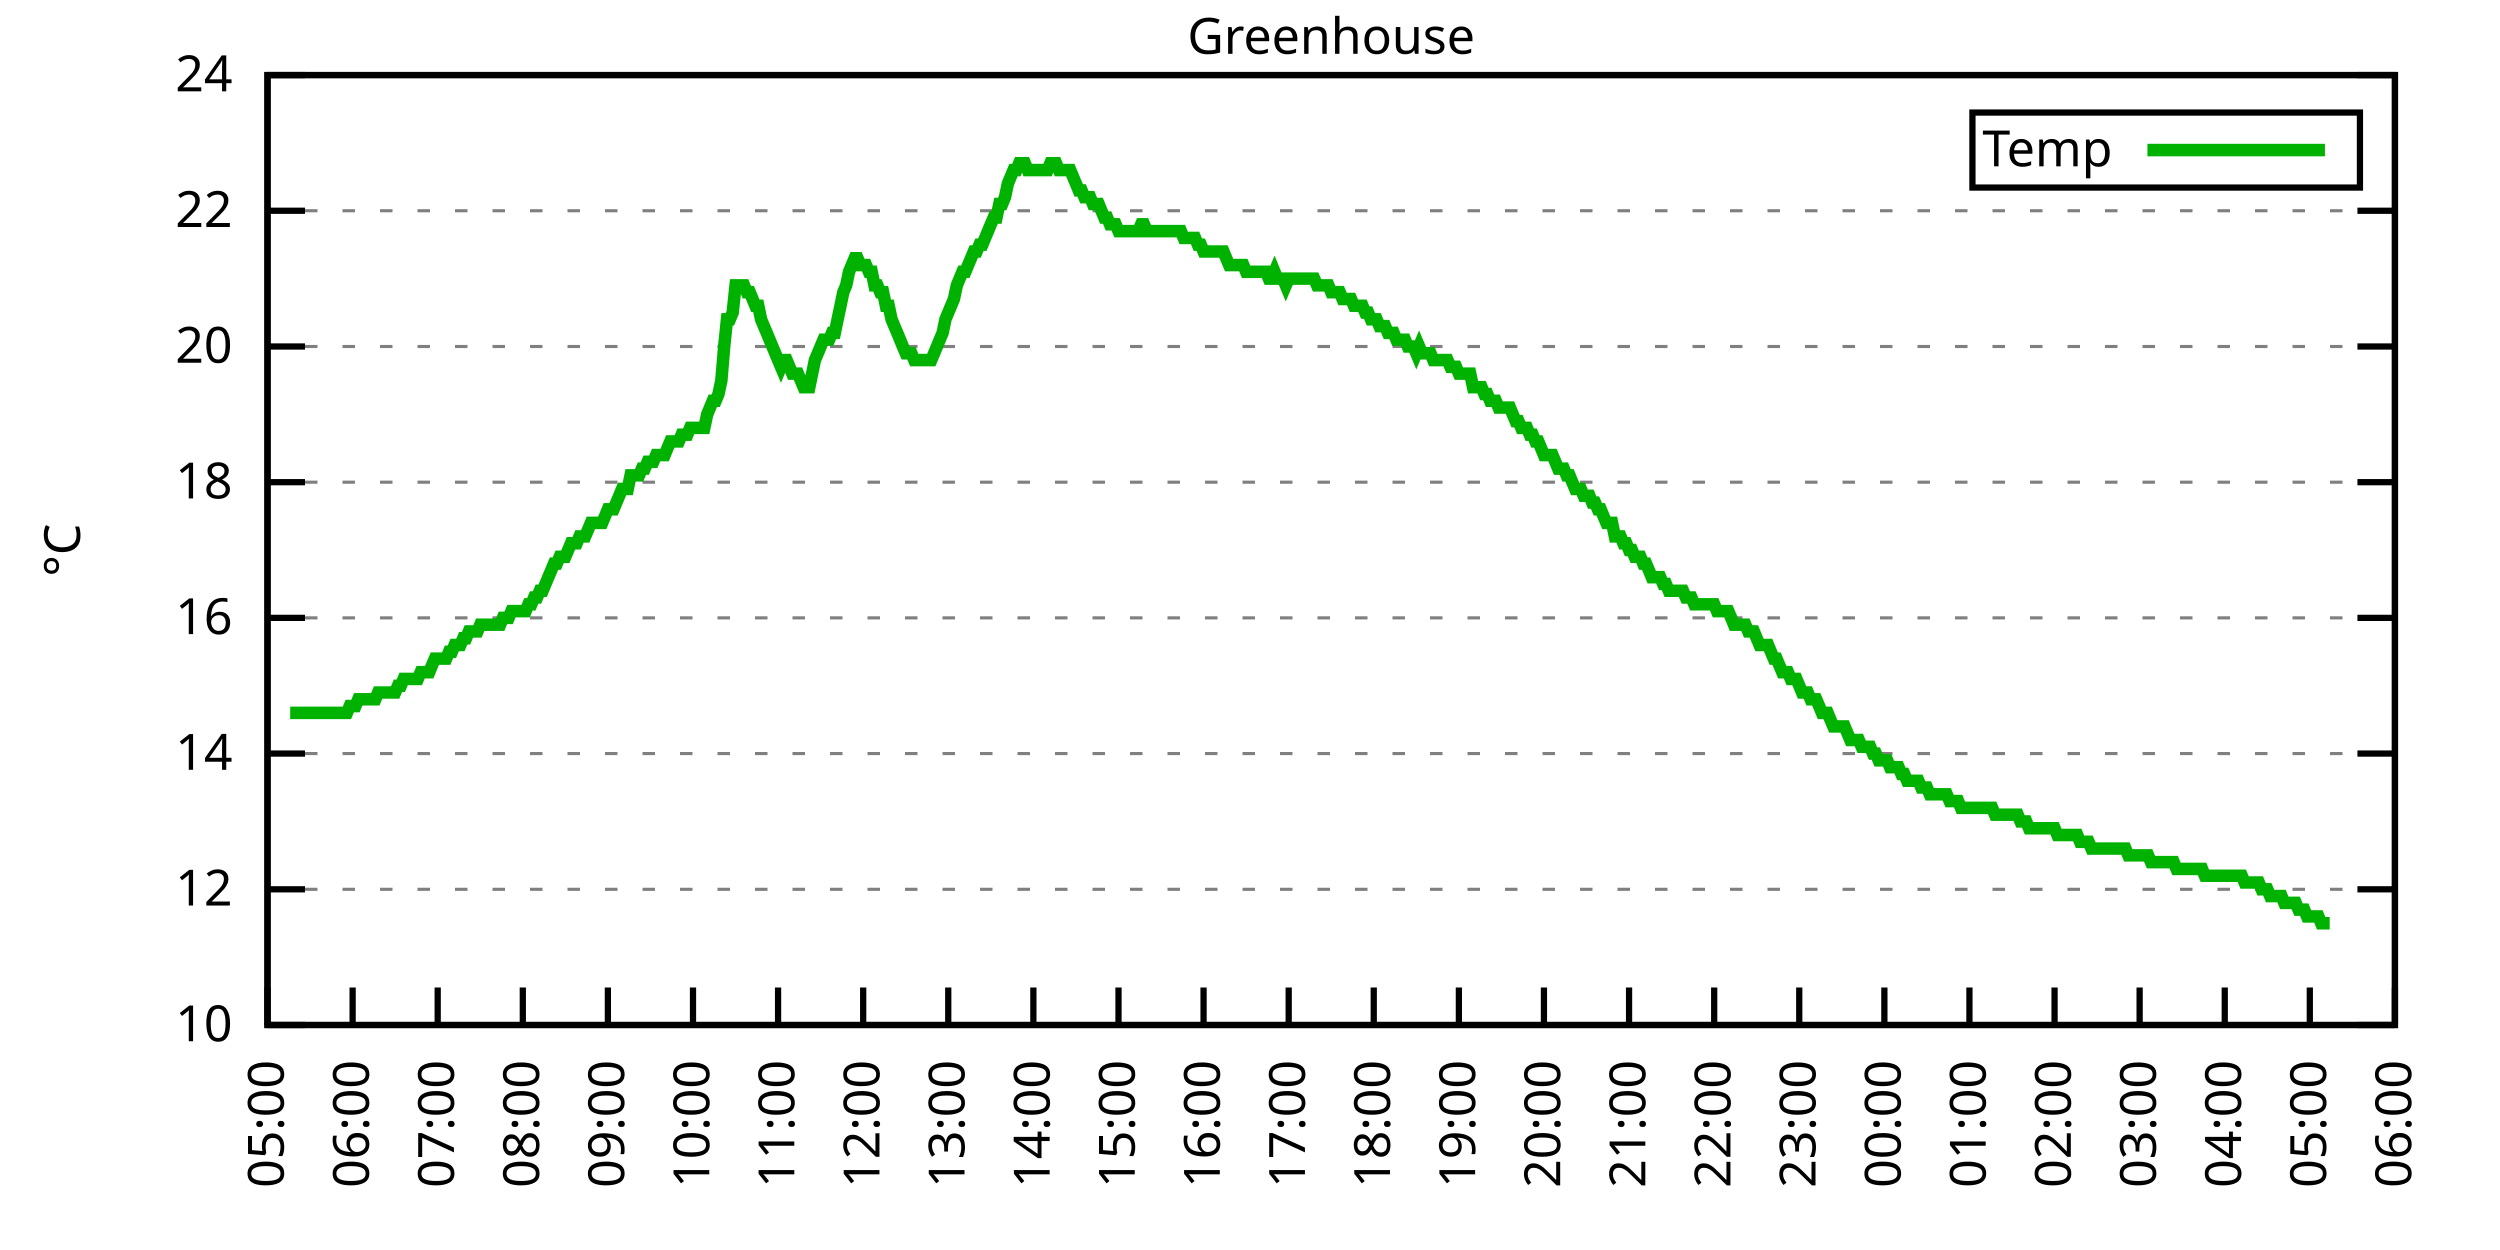
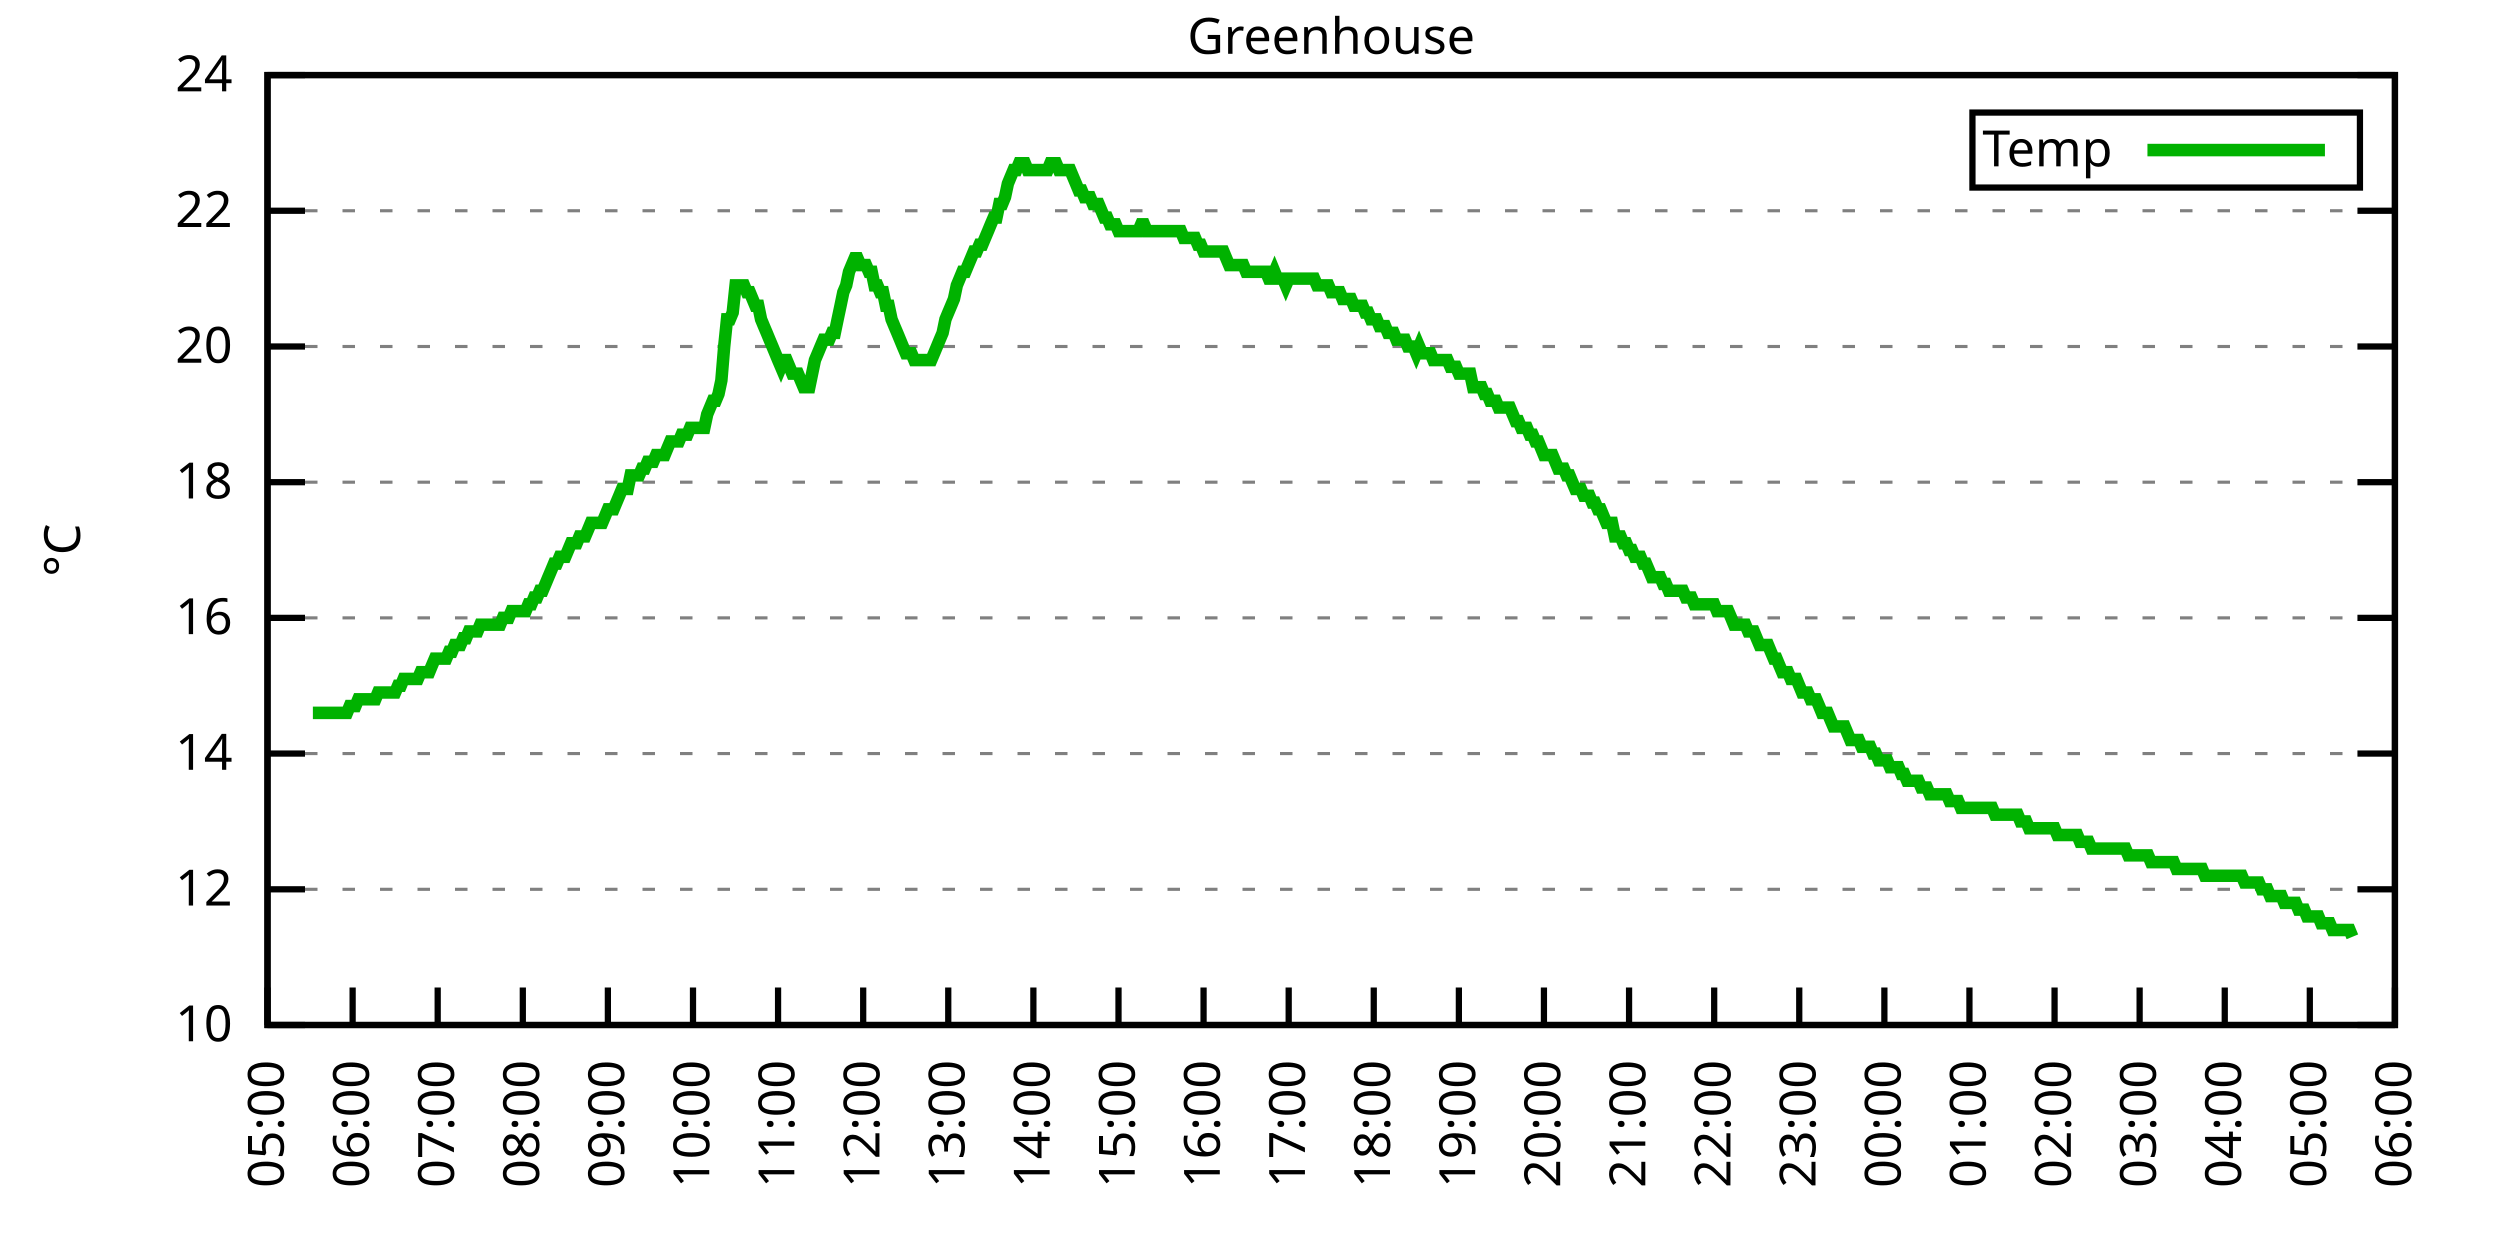
<svg xmlns="http://www.w3.org/2000/svg" xmlns:xlink="http://www.w3.org/1999/xlink" width="400" height="200" viewBox="0 0 400 200">
  <g id="gnuplot_canvas">
    <rect x="0" y="0" width="400" height="200" fill="none" />
    <defs>
      <circle id="gpDot" r="0.5" stroke-width="0.5" stroke="currentColor" />
      <path id="gpPt0" stroke-width="0.333" stroke="currentColor" d="M-1,0 h2 M0,-1 v2" />
      <path id="gpPt1" stroke-width="0.333" stroke="currentColor" d="M-1,-1 L1,1 M1,-1 L-1,1" />
      <path id="gpPt2" stroke-width="0.333" stroke="currentColor" d="M-1,0 L1,0 M0,-1 L0,1 M-1,-1 L1,1 M-1,1 L1,-1" />
      <rect id="gpPt3" stroke-width="0.333" stroke="currentColor" x="-1" y="-1" width="2" height="2" />
      <rect id="gpPt4" stroke-width="0.333" stroke="currentColor" fill="currentColor" x="-1" y="-1" width="2" height="2" />
      <circle id="gpPt5" stroke-width="0.333" stroke="currentColor" cx="0" cy="0" r="1" />
      <use xlink:href="#gpPt5" id="gpPt6" fill="currentColor" stroke="none" />
      <path id="gpPt7" stroke-width="0.333" stroke="currentColor" d="M0,-1.33 L-1.33,0.67 L1.33,0.67 z" />
      <use xlink:href="#gpPt7" id="gpPt8" fill="currentColor" stroke="none" />
      <use xlink:href="#gpPt7" id="gpPt9" stroke="currentColor" transform="rotate(180)" />
      <use xlink:href="#gpPt9" id="gpPt10" fill="currentColor" stroke="none" />
      <use xlink:href="#gpPt3" id="gpPt11" stroke="currentColor" transform="rotate(45)" />
      <use xlink:href="#gpPt11" id="gpPt12" fill="currentColor" stroke="none" />
      <path id="gpPt13" stroke-width="0.333" stroke="currentColor" d="M0,1.330 L1.265,0.411 L0.782,-1.067 L-0.782,-1.076 L-1.265,0.411 z" />
      <use xlink:href="#gpPt13" id="gpPt14" fill="currentColor" stroke="none" />
      <filter id="textbox" filterUnits="objectBoundingBox" x="0" y="0" height="1" width="1">
        <feFlood flood-color="white" flood-opacity="1" result="bgnd" />
        <feComposite in="SourceGraphic" in2="bgnd" operator="atop" />
      </filter>
      <filter id="greybox" filterUnits="objectBoundingBox" x="0" y="0" height="1" width="1">
        <feFlood flood-color="lightgrey" flood-opacity="1" result="grey" />
        <feComposite in="SourceGraphic" in2="grey" operator="atop" />
      </filter>
    </defs>
    <g fill="none" color="white" stroke="currentColor" stroke-width="1.00" stroke-linecap="butt" stroke-linejoin="miter">
</g>
    <g fill="none" color="black" stroke="currentColor" stroke-width="1.00" stroke-linecap="butt" stroke-linejoin="miter">
      <g stroke="none" shape-rendering="crispEdges">
        <polygon fill="rgb(255, 255, 255)" points="42.80,164.00 383.18,164.00 383.18,12.02 42.80,12.02 " />
      </g>
    </g>
    <g fill="none" color="black" stroke="currentColor" stroke-width="1.00" stroke-linecap="butt" stroke-linejoin="miter">
</g>
    <g fill="none" color="black" stroke="black" stroke-width="0.50" stroke-linecap="butt" stroke-linejoin="miter">
</g>
    <g fill="none" color="gray" stroke="currentColor" stroke-width="0.50" stroke-linecap="butt" stroke-linejoin="miter">
      <path stroke="gray" stroke-dasharray="2,4" class="gridline" d="M42.80,164.00 L383.19,164.00  " />
    </g>
    <g fill="none" color="gray" stroke="gray" stroke-width="1.00" stroke-linecap="butt" stroke-linejoin="miter">
</g>
    <g fill="none" color="black" stroke="currentColor" stroke-width="1.00" stroke-linecap="butt" stroke-linejoin="miter">
      <path stroke="black" d="M42.80,164.00 L48.80,164.00 M383.19,164.00 L377.19,164.00  " />
      <g transform="translate(37.20,166.60)" stroke="none" fill="black" font-family="Sans" font-size="8.00" text-anchor="end">
        <text>
          <tspan font-family="Sans"> 10</tspan>
        </text>
      </g>
    </g>
    <g fill="none" color="black" stroke="currentColor" stroke-width="1.00" stroke-linecap="butt" stroke-linejoin="miter">
</g>
    <g fill="none" color="black" stroke="black" stroke-width="0.50" stroke-linecap="butt" stroke-linejoin="miter">
</g>
    <g fill="none" color="gray" stroke="currentColor" stroke-width="0.50" stroke-linecap="butt" stroke-linejoin="miter">
      <path stroke="gray" stroke-dasharray="2,4" class="gridline" d="M42.80,142.29 L383.19,142.29  " />
    </g>
    <g fill="none" color="gray" stroke="gray" stroke-width="1.00" stroke-linecap="butt" stroke-linejoin="miter">
</g>
    <g fill="none" color="black" stroke="currentColor" stroke-width="1.00" stroke-linecap="butt" stroke-linejoin="miter">
      <path stroke="black" d="M42.80,142.29 L48.80,142.29 M383.19,142.29 L377.19,142.29  " />
      <g transform="translate(37.20,144.89)" stroke="none" fill="black" font-family="Sans" font-size="8.00" text-anchor="end">
        <text>
          <tspan font-family="Sans"> 12</tspan>
        </text>
      </g>
    </g>
    <g fill="none" color="black" stroke="currentColor" stroke-width="1.00" stroke-linecap="butt" stroke-linejoin="miter">
</g>
    <g fill="none" color="black" stroke="black" stroke-width="0.50" stroke-linecap="butt" stroke-linejoin="miter">
</g>
    <g fill="none" color="gray" stroke="currentColor" stroke-width="0.50" stroke-linecap="butt" stroke-linejoin="miter">
      <path stroke="gray" stroke-dasharray="2,4" class="gridline" d="M42.80,120.57 L383.19,120.57  " />
    </g>
    <g fill="none" color="gray" stroke="gray" stroke-width="1.00" stroke-linecap="butt" stroke-linejoin="miter">
</g>
    <g fill="none" color="black" stroke="currentColor" stroke-width="1.00" stroke-linecap="butt" stroke-linejoin="miter">
      <path stroke="black" d="M42.80,120.57 L48.80,120.57 M383.19,120.57 L377.19,120.57  " />
      <g transform="translate(37.20,123.17)" stroke="none" fill="black" font-family="Sans" font-size="8.00" text-anchor="end">
        <text>
          <tspan font-family="Sans"> 14</tspan>
        </text>
      </g>
    </g>
    <g fill="none" color="black" stroke="currentColor" stroke-width="1.00" stroke-linecap="butt" stroke-linejoin="miter">
</g>
    <g fill="none" color="black" stroke="black" stroke-width="0.50" stroke-linecap="butt" stroke-linejoin="miter">
</g>
    <g fill="none" color="gray" stroke="currentColor" stroke-width="0.50" stroke-linecap="butt" stroke-linejoin="miter">
      <path stroke="gray" stroke-dasharray="2,4" class="gridline" d="M42.80,98.86 L383.19,98.86  " />
    </g>
    <g fill="none" color="gray" stroke="gray" stroke-width="1.00" stroke-linecap="butt" stroke-linejoin="miter">
</g>
    <g fill="none" color="black" stroke="currentColor" stroke-width="1.00" stroke-linecap="butt" stroke-linejoin="miter">
      <path stroke="black" d="M42.80,98.86 L48.80,98.86 M383.19,98.86 L377.19,98.86  " />
      <g transform="translate(37.20,101.46)" stroke="none" fill="black" font-family="Sans" font-size="8.00" text-anchor="end">
        <text>
          <tspan font-family="Sans"> 16</tspan>
        </text>
      </g>
    </g>
    <g fill="none" color="black" stroke="currentColor" stroke-width="1.00" stroke-linecap="butt" stroke-linejoin="miter">
</g>
    <g fill="none" color="black" stroke="black" stroke-width="0.50" stroke-linecap="butt" stroke-linejoin="miter">
</g>
    <g fill="none" color="gray" stroke="currentColor" stroke-width="0.50" stroke-linecap="butt" stroke-linejoin="miter">
      <path stroke="gray" stroke-dasharray="2,4" class="gridline" d="M42.80,77.15 L383.19,77.15  " />
    </g>
    <g fill="none" color="gray" stroke="gray" stroke-width="1.00" stroke-linecap="butt" stroke-linejoin="miter">
</g>
    <g fill="none" color="black" stroke="currentColor" stroke-width="1.00" stroke-linecap="butt" stroke-linejoin="miter">
      <path stroke="black" d="M42.80,77.15 L48.80,77.15 M383.19,77.15 L377.19,77.15  " />
      <g transform="translate(37.20,79.75)" stroke="none" fill="black" font-family="Sans" font-size="8.00" text-anchor="end">
        <text>
          <tspan font-family="Sans"> 18</tspan>
        </text>
      </g>
    </g>
    <g fill="none" color="black" stroke="currentColor" stroke-width="1.00" stroke-linecap="butt" stroke-linejoin="miter">
</g>
    <g fill="none" color="black" stroke="black" stroke-width="0.50" stroke-linecap="butt" stroke-linejoin="miter">
</g>
    <g fill="none" color="gray" stroke="currentColor" stroke-width="0.50" stroke-linecap="butt" stroke-linejoin="miter">
      <path stroke="gray" stroke-dasharray="2,4" class="gridline" d="M42.80,55.44 L383.19,55.44  " />
    </g>
    <g fill="none" color="gray" stroke="gray" stroke-width="1.00" stroke-linecap="butt" stroke-linejoin="miter">
</g>
    <g fill="none" color="black" stroke="currentColor" stroke-width="1.00" stroke-linecap="butt" stroke-linejoin="miter">
      <path stroke="black" d="M42.80,55.44 L48.80,55.44 M383.19,55.44 L377.19,55.44  " />
      <g transform="translate(37.20,58.04)" stroke="none" fill="black" font-family="Sans" font-size="8.00" text-anchor="end">
        <text>
          <tspan font-family="Sans"> 20</tspan>
        </text>
      </g>
    </g>
    <g fill="none" color="black" stroke="currentColor" stroke-width="1.00" stroke-linecap="butt" stroke-linejoin="miter">
</g>
    <g fill="none" color="black" stroke="black" stroke-width="0.50" stroke-linecap="butt" stroke-linejoin="miter">
</g>
    <g fill="none" color="gray" stroke="currentColor" stroke-width="0.50" stroke-linecap="butt" stroke-linejoin="miter">
      <path stroke="gray" stroke-dasharray="2,4" class="gridline" d="M42.80,33.72 L383.19,33.72  " />
    </g>
    <g fill="none" color="gray" stroke="gray" stroke-width="1.00" stroke-linecap="butt" stroke-linejoin="miter">
</g>
    <g fill="none" color="black" stroke="currentColor" stroke-width="1.00" stroke-linecap="butt" stroke-linejoin="miter">
      <path stroke="black" d="M42.80,33.72 L48.80,33.72 M383.19,33.72 L377.19,33.72  " />
      <g transform="translate(37.20,36.32)" stroke="none" fill="black" font-family="Sans" font-size="8.00" text-anchor="end">
        <text>
          <tspan font-family="Sans"> 22</tspan>
        </text>
      </g>
    </g>
    <g fill="none" color="black" stroke="currentColor" stroke-width="1.00" stroke-linecap="butt" stroke-linejoin="miter">
</g>
    <g fill="none" color="black" stroke="black" stroke-width="0.50" stroke-linecap="butt" stroke-linejoin="miter">
</g>
    <g fill="none" color="gray" stroke="currentColor" stroke-width="0.50" stroke-linecap="butt" stroke-linejoin="miter">
      <path stroke="gray" stroke-dasharray="2,4" class="gridline" d="M42.80,12.01 L383.19,12.01  " />
    </g>
    <g fill="none" color="gray" stroke="gray" stroke-width="1.00" stroke-linecap="butt" stroke-linejoin="miter">
</g>
    <g fill="none" color="black" stroke="currentColor" stroke-width="1.00" stroke-linecap="butt" stroke-linejoin="miter">
      <path stroke="black" d="M42.80,12.01 L48.80,12.01 M383.19,12.01 L377.19,12.01  " />
      <g transform="translate(37.20,14.61)" stroke="none" fill="black" font-family="Sans" font-size="8.00" text-anchor="end">
        <text>
          <tspan font-family="Sans"> 24</tspan>
        </text>
      </g>
    </g>
    <g fill="none" color="black" stroke="currentColor" stroke-width="1.00" stroke-linecap="butt" stroke-linejoin="miter">
      <path stroke="black" d="M42.80,164.00 L42.80,158.00  " />
      <g transform="translate(45.40,169.60) rotate(270.00)" stroke="none" fill="black" font-family="Sans" font-size="8.00" text-anchor="end">
        <text>
          <tspan font-family="Sans">05:00</tspan>
        </text>
      </g>
    </g>
    <g fill="none" color="black" stroke="currentColor" stroke-width="1.00" stroke-linecap="butt" stroke-linejoin="miter">
      <path stroke="black" d="M56.42,164.00 L56.42,158.00  " />
      <g transform="translate(59.02,169.60) rotate(270.00)" stroke="none" fill="black" font-family="Sans" font-size="8.00" text-anchor="end">
        <text>
          <tspan font-family="Sans">06:00</tspan>
        </text>
      </g>
    </g>
    <g fill="none" color="black" stroke="currentColor" stroke-width="1.00" stroke-linecap="butt" stroke-linejoin="miter">
      <path stroke="black" d="M70.03,164.00 L70.03,158.00  " />
      <g transform="translate(72.63,169.60) rotate(270.00)" stroke="none" fill="black" font-family="Sans" font-size="8.00" text-anchor="end">
        <text>
          <tspan font-family="Sans">07:00</tspan>
        </text>
      </g>
    </g>
    <g fill="none" color="black" stroke="currentColor" stroke-width="1.00" stroke-linecap="butt" stroke-linejoin="miter">
      <path stroke="black" d="M83.65,164.00 L83.65,158.00  " />
      <g transform="translate(86.25,169.60) rotate(270.00)" stroke="none" fill="black" font-family="Sans" font-size="8.00" text-anchor="end">
        <text>
          <tspan font-family="Sans">08:00</tspan>
        </text>
      </g>
    </g>
    <g fill="none" color="black" stroke="currentColor" stroke-width="1.00" stroke-linecap="butt" stroke-linejoin="miter">
      <path stroke="black" d="M97.26,164.00 L97.26,158.00  " />
      <g transform="translate(99.86,169.60) rotate(270.00)" stroke="none" fill="black" font-family="Sans" font-size="8.00" text-anchor="end">
        <text>
          <tspan font-family="Sans">09:00</tspan>
        </text>
      </g>
    </g>
    <g fill="none" color="black" stroke="currentColor" stroke-width="1.00" stroke-linecap="butt" stroke-linejoin="miter">
      <path stroke="black" d="M110.88,164.00 L110.88,158.00  " />
      <g transform="translate(113.48,169.60) rotate(270.00)" stroke="none" fill="black" font-family="Sans" font-size="8.00" text-anchor="end">
        <text>
          <tspan font-family="Sans">10:00</tspan>
        </text>
      </g>
    </g>
    <g fill="none" color="black" stroke="currentColor" stroke-width="1.00" stroke-linecap="butt" stroke-linejoin="miter">
      <path stroke="black" d="M124.49,164.00 L124.49,158.00  " />
      <g transform="translate(127.09,169.60) rotate(270.00)" stroke="none" fill="black" font-family="Sans" font-size="8.00" text-anchor="end">
        <text>
          <tspan font-family="Sans">11:00</tspan>
        </text>
      </g>
    </g>
    <g fill="none" color="black" stroke="currentColor" stroke-width="1.00" stroke-linecap="butt" stroke-linejoin="miter">
      <path stroke="black" d="M138.11,164.00 L138.11,158.00  " />
      <g transform="translate(140.71,169.60) rotate(270.00)" stroke="none" fill="black" font-family="Sans" font-size="8.00" text-anchor="end">
        <text>
          <tspan font-family="Sans">12:00</tspan>
        </text>
      </g>
    </g>
    <g fill="none" color="black" stroke="currentColor" stroke-width="1.00" stroke-linecap="butt" stroke-linejoin="miter">
      <path stroke="black" d="M151.72,164.00 L151.72,158.00  " />
      <g transform="translate(154.32,169.60) rotate(270.00)" stroke="none" fill="black" font-family="Sans" font-size="8.00" text-anchor="end">
        <text>
          <tspan font-family="Sans">13:00</tspan>
        </text>
      </g>
    </g>
    <g fill="none" color="black" stroke="currentColor" stroke-width="1.00" stroke-linecap="butt" stroke-linejoin="miter">
      <path stroke="black" d="M165.34,164.00 L165.34,158.00  " />
      <g transform="translate(167.94,169.60) rotate(270.00)" stroke="none" fill="black" font-family="Sans" font-size="8.00" text-anchor="end">
        <text>
          <tspan font-family="Sans">14:00</tspan>
        </text>
      </g>
    </g>
    <g fill="none" color="black" stroke="currentColor" stroke-width="1.00" stroke-linecap="butt" stroke-linejoin="miter">
      <path stroke="black" d="M178.96,164.00 L178.96,158.00  " />
      <g transform="translate(181.56,169.60) rotate(270.00)" stroke="none" fill="black" font-family="Sans" font-size="8.00" text-anchor="end">
        <text>
          <tspan font-family="Sans">15:00</tspan>
        </text>
      </g>
    </g>
    <g fill="none" color="black" stroke="currentColor" stroke-width="1.00" stroke-linecap="butt" stroke-linejoin="miter">
      <path stroke="black" d="M192.57,164.00 L192.57,158.00  " />
      <g transform="translate(195.17,169.60) rotate(270.00)" stroke="none" fill="black" font-family="Sans" font-size="8.00" text-anchor="end">
        <text>
          <tspan font-family="Sans">16:00</tspan>
        </text>
      </g>
    </g>
    <g fill="none" color="black" stroke="currentColor" stroke-width="1.00" stroke-linecap="butt" stroke-linejoin="miter">
      <path stroke="black" d="M206.19,164.00 L206.19,158.00  " />
      <g transform="translate(208.79,169.60) rotate(270.00)" stroke="none" fill="black" font-family="Sans" font-size="8.00" text-anchor="end">
        <text>
          <tspan font-family="Sans">17:00</tspan>
        </text>
      </g>
    </g>
    <g fill="none" color="black" stroke="currentColor" stroke-width="1.00" stroke-linecap="butt" stroke-linejoin="miter">
      <path stroke="black" d="M219.80,164.00 L219.80,158.00  " />
      <g transform="translate(222.40,169.60) rotate(270.00)" stroke="none" fill="black" font-family="Sans" font-size="8.00" text-anchor="end">
        <text>
          <tspan font-family="Sans">18:00</tspan>
        </text>
      </g>
    </g>
    <g fill="none" color="black" stroke="currentColor" stroke-width="1.00" stroke-linecap="butt" stroke-linejoin="miter">
      <path stroke="black" d="M233.42,164.00 L233.42,158.00  " />
      <g transform="translate(236.02,169.60) rotate(270.00)" stroke="none" fill="black" font-family="Sans" font-size="8.00" text-anchor="end">
        <text>
          <tspan font-family="Sans">19:00</tspan>
        </text>
      </g>
    </g>
    <g fill="none" color="black" stroke="currentColor" stroke-width="1.00" stroke-linecap="butt" stroke-linejoin="miter">
      <path stroke="black" d="M247.03,164.00 L247.03,158.00  " />
      <g transform="translate(249.63,169.60) rotate(270.00)" stroke="none" fill="black" font-family="Sans" font-size="8.00" text-anchor="end">
        <text>
          <tspan font-family="Sans">20:00</tspan>
        </text>
      </g>
    </g>
    <g fill="none" color="black" stroke="currentColor" stroke-width="1.00" stroke-linecap="butt" stroke-linejoin="miter">
      <path stroke="black" d="M260.65,164.00 L260.65,158.00  " />
      <g transform="translate(263.25,169.60) rotate(270.00)" stroke="none" fill="black" font-family="Sans" font-size="8.00" text-anchor="end">
        <text>
          <tspan font-family="Sans">21:00</tspan>
        </text>
      </g>
    </g>
    <g fill="none" color="black" stroke="currentColor" stroke-width="1.00" stroke-linecap="butt" stroke-linejoin="miter">
      <path stroke="black" d="M274.27,164.00 L274.27,158.00  " />
      <g transform="translate(276.87,169.60) rotate(270.00)" stroke="none" fill="black" font-family="Sans" font-size="8.00" text-anchor="end">
        <text>
          <tspan font-family="Sans">22:00</tspan>
        </text>
      </g>
    </g>
    <g fill="none" color="black" stroke="currentColor" stroke-width="1.00" stroke-linecap="butt" stroke-linejoin="miter">
      <path stroke="black" d="M287.88,164.00 L287.88,158.00  " />
      <g transform="translate(290.48,169.60) rotate(270.00)" stroke="none" fill="black" font-family="Sans" font-size="8.00" text-anchor="end">
        <text>
          <tspan font-family="Sans">23:00</tspan>
        </text>
      </g>
    </g>
    <g fill="none" color="black" stroke="currentColor" stroke-width="1.00" stroke-linecap="butt" stroke-linejoin="miter">
      <path stroke="black" d="M301.50,164.00 L301.50,158.00  " />
      <g transform="translate(304.10,169.60) rotate(270.00)" stroke="none" fill="black" font-family="Sans" font-size="8.00" text-anchor="end">
        <text>
          <tspan font-family="Sans">00:00</tspan>
        </text>
      </g>
    </g>
    <g fill="none" color="black" stroke="currentColor" stroke-width="1.00" stroke-linecap="butt" stroke-linejoin="miter">
      <path stroke="black" d="M315.11,164.00 L315.11,158.00  " />
      <g transform="translate(317.71,169.60) rotate(270.00)" stroke="none" fill="black" font-family="Sans" font-size="8.00" text-anchor="end">
        <text>
          <tspan font-family="Sans">01:00</tspan>
        </text>
      </g>
    </g>
    <g fill="none" color="black" stroke="currentColor" stroke-width="1.00" stroke-linecap="butt" stroke-linejoin="miter">
      <path stroke="black" d="M328.73,164.00 L328.73,158.00  " />
      <g transform="translate(331.33,169.60) rotate(270.00)" stroke="none" fill="black" font-family="Sans" font-size="8.00" text-anchor="end">
        <text>
          <tspan font-family="Sans">02:00</tspan>
        </text>
      </g>
    </g>
    <g fill="none" color="black" stroke="currentColor" stroke-width="1.00" stroke-linecap="butt" stroke-linejoin="miter">
      <path stroke="black" d="M342.34,164.00 L342.34,158.00  " />
      <g transform="translate(344.94,169.60) rotate(270.00)" stroke="none" fill="black" font-family="Sans" font-size="8.00" text-anchor="end">
        <text>
          <tspan font-family="Sans">03:00</tspan>
        </text>
      </g>
    </g>
    <g fill="none" color="black" stroke="currentColor" stroke-width="1.00" stroke-linecap="butt" stroke-linejoin="miter">
      <path stroke="black" d="M355.96,164.00 L355.96,158.00  " />
      <g transform="translate(358.56,169.60) rotate(270.00)" stroke="none" fill="black" font-family="Sans" font-size="8.00" text-anchor="end">
        <text>
          <tspan font-family="Sans">04:00</tspan>
        </text>
      </g>
    </g>
    <g fill="none" color="black" stroke="currentColor" stroke-width="1.00" stroke-linecap="butt" stroke-linejoin="miter">
      <path stroke="black" d="M369.57,164.00 L369.57,158.00  " />
      <g transform="translate(372.17,169.60) rotate(270.00)" stroke="none" fill="black" font-family="Sans" font-size="8.00" text-anchor="end">
        <text>
          <tspan font-family="Sans">05:00</tspan>
        </text>
      </g>
    </g>
    <g fill="none" color="black" stroke="currentColor" stroke-width="1.00" stroke-linecap="butt" stroke-linejoin="miter">
      <path stroke="black" d="M383.19,164.00 L383.19,158.00  " />
      <g transform="translate(385.79,169.60) rotate(270.00)" stroke="none" fill="black" font-family="Sans" font-size="8.00" text-anchor="end">
        <text>
          <tspan font-family="Sans">06:00</tspan>
        </text>
      </g>
    </g>
    <g fill="none" color="black" stroke="currentColor" stroke-width="1.00" stroke-linecap="butt" stroke-linejoin="miter">
</g>
    <g fill="none" color="black" stroke="currentColor" stroke-width="1.00" stroke-linecap="butt" stroke-linejoin="miter">
      <path stroke="black" d="M42.80,12.01 L42.80,164.00 L383.19,164.00 L383.19,12.01 L42.80,12.01 Z  " />
    </g>
    <g fill="none" color="black" stroke="currentColor" stroke-width="1.00" stroke-linecap="butt" stroke-linejoin="miter">
</g>
    <g fill="none" color="black" stroke="currentColor" stroke-width="1.00" stroke-linecap="butt" stroke-linejoin="miter">
      <path stroke="black" d="M315.59,30.01 L315.59,18.01 L377.59,18.01 L377.59,30.01 L315.59,30.01 Z  " />
    </g>
    <g id="Greenhouse_plot_1">
      <g fill="none" color="white" stroke="black" stroke-width="2.00" stroke-linecap="butt" stroke-linejoin="miter">
</g>
      <g fill="none" color="black" stroke="currentColor" stroke-width="2.00" stroke-linecap="butt" stroke-linejoin="miter">
        <g transform="translate(337.99,26.61)" stroke="none" fill="black" font-family="Sans" font-size="8.00" text-anchor="end">
          <text>
            <tspan font-family="Sans">Temp</tspan>
          </text>
        </g>
      </g>
      <g fill="none" color="black" stroke="currentColor" stroke-width="2.00" stroke-linecap="butt" stroke-linejoin="miter">
-         <path stroke="rgb(  0, 178,   0)" d="M343.59,24.01 L371.99,24.01 M46.43,114.06 L46.88,114.06 L47.34,114.06 L47.79,114.06 L48.25,114.06 L48.70,114.06   L49.15,114.06 L49.61,114.06 L50.06,114.06 L50.52,114.06 L50.97,114.06 L51.42,114.06 L51.88,114.06 L52.33,114.06   L52.78,114.06 L53.24,114.06 L53.69,114.06 L54.15,114.06 L54.60,114.06 L55.05,114.06 L55.51,114.06 L55.96,112.97   L56.42,112.97 L56.87,112.97 L57.32,111.89 L57.78,111.89 L58.23,111.89 L58.68,111.89 L59.14,111.89 L59.59,111.89   L60.05,111.89 L60.50,110.80 L60.95,110.80 L61.41,110.80 L61.86,110.80 L62.32,110.80 L62.77,110.80 L63.22,110.80   L63.68,109.72 L64.13,109.72 L64.58,108.63 L65.04,108.63 L65.49,108.63 L65.95,108.63 L66.40,108.63 L66.85,108.63   L67.31,107.55 L67.76,107.55 L68.22,107.55 L68.67,107.55 L69.12,106.46 L69.58,105.38 L70.03,105.38 L70.49,105.38   L70.94,105.38 L71.39,105.38 L71.85,104.29 L72.30,104.29 L72.75,103.20 L73.21,103.20 L73.66,103.20 L74.12,102.12   L74.57,102.12 L75.02,101.03 L75.48,101.03 L75.93,101.03 L76.39,101.03 L76.84,99.95 L77.29,99.95 L77.75,99.95   L78.20,99.95 L78.65,99.95 L79.11,99.95 L79.56,99.95 L80.02,99.95 L80.47,98.86 L80.92,98.86 L81.38,98.86   L81.83,97.78 L82.29,97.78 L82.74,97.78 L83.19,97.78 L83.65,97.78 L84.10,97.78 L84.55,96.69 L85.01,96.69   L85.46,95.60 L85.92,95.60 L86.37,94.52 L86.82,94.52 L87.28,93.43 L87.73,92.35 L88.19,91.26 L88.64,90.18   L89.09,90.18 L89.55,89.09 L90.00,89.09 L90.45,89.09 L90.91,88.00 L91.36,86.92 L91.82,86.92 L92.27,86.92   L92.72,85.83 L93.18,85.83 L93.63,85.83 L94.09,84.75 L94.54,83.66 L94.99,83.66 L95.45,83.66 L95.90,83.66   L96.35,83.66 L96.81,82.58 L97.26,81.49 L97.72,81.49 L98.17,81.49 L98.62,80.41 L99.08,79.32 L99.53,78.23   L99.99,78.23 L100.44,78.23 L100.89,76.06 L101.35,76.06 L101.80,76.06 L102.25,76.06 L102.71,74.98 L103.16,74.98   L103.62,73.89 L104.07,73.89 L104.52,73.89 L104.98,72.81 L105.43,72.81 L105.89,72.81 L106.34,72.81 L106.79,71.72   L107.25,70.63 L107.70,70.63 L108.15,70.63 L108.61,70.63 L109.06,69.55 L109.52,69.55 L109.97,69.55 L110.42,68.46   L110.88,68.46 L111.33,68.46 L111.79,68.46 L112.24,68.46 L112.69,68.46 L113.15,66.29 L113.60,65.21 L114.05,64.12   L114.51,64.12 L114.96,63.04 L115.42,60.86 L115.87,55.44 L116.32,51.09 L116.78,51.09 L117.23,50.01 L117.69,45.66   L118.14,45.66 L118.59,45.66 L119.05,45.66 L119.50,46.75 L119.96,46.75 L120.41,47.84 L120.86,48.92 L121.32,48.92   L121.77,51.09 L122.22,52.18 L122.68,53.26 L123.13,54.35 L123.59,55.44 L124.04,56.52 L124.49,57.61 L124.95,58.69   L125.40,57.61 L125.86,57.61 L126.31,58.69 L126.76,59.78 L127.22,59.78 L127.67,59.78 L128.12,60.86 L128.58,61.95   L129.03,61.95 L129.49,61.95 L129.94,59.78 L130.39,57.61 L130.85,56.52 L131.30,55.44 L131.76,54.35 L132.21,54.35   L132.66,54.35 L133.12,53.26 L133.57,53.26 L134.02,51.09 L134.48,48.92 L134.93,46.75 L135.39,45.66 L135.84,43.49   L136.29,42.41 L136.75,41.32 L137.20,41.32 L137.66,42.41 L138.11,42.41 L138.56,42.41 L139.02,43.49 L139.47,43.49   L139.92,45.66 L140.38,45.66 L140.83,46.75 L141.29,46.75 L141.74,48.92 L142.19,48.92 L142.65,51.09 L143.10,52.18   L143.56,53.26 L144.01,54.35 L144.46,55.44 L144.92,56.52 L145.37,56.52 L145.82,56.52 L146.28,57.61 L146.73,57.61   L147.19,57.61 L147.64,57.61 L148.09,57.61 L148.55,57.61 L149.00,57.61 L149.46,56.52 L149.91,55.44 L150.36,54.35   L150.82,53.26 L151.27,51.09 L151.72,50.01 L152.18,48.92 L152.63,47.84 L153.09,45.66 L153.54,44.58 L153.99,43.49   L154.45,43.49 L154.90,42.41 L155.36,41.32 L155.81,40.24 L156.26,40.24 L156.72,39.15 L157.17,39.15 L157.62,38.07   L158.08,36.98 L158.53,35.89 L158.99,34.81 L159.44,34.81 L159.89,32.64 L160.35,32.64 L160.80,31.55 L161.26,29.38   L161.71,28.29 L162.16,27.21 L162.62,27.21 L163.07,26.12 L163.52,26.12 L163.98,26.12 L164.43,27.21 L164.89,27.21   L165.34,27.21 L165.79,27.21 L166.25,27.21 L166.70,27.21 L167.16,27.21 L167.61,27.21 L168.06,26.12 L168.52,26.12   L168.97,26.12 L169.43,27.21 L169.88,27.21 L170.33,27.21 L170.79,27.21 L171.24,27.21 L171.69,28.29 L172.15,29.38   L172.60,30.47 L173.06,30.47 L173.51,31.55 L173.96,31.55 L174.42,31.55 L174.87,32.64 L175.33,32.64 L175.78,32.64   L176.23,33.72 L176.69,34.81 L177.14,34.81 L177.59,35.89 L178.05,35.89 L178.50,35.89 L178.96,36.98 L179.41,36.98   L179.86,36.98 L180.32,36.98 L180.77,36.98 L181.23,36.98 L181.68,36.98 L182.13,36.98 L182.59,35.89 L183.04,35.89   L183.49,36.98 L183.95,36.98 L184.40,36.98 L184.86,36.98 L185.31,36.98 L185.76,36.98 L186.22,36.98 L186.67,36.98   L187.13,36.98 L187.58,36.98 L188.03,36.98 L188.49,36.98 L188.94,36.98 L189.39,38.07 L189.85,38.07 L190.30,38.07   L190.76,38.07 L191.21,38.07 L191.66,39.15 L192.12,39.15 L192.57,40.24 L193.03,40.24 L193.48,40.24 L193.93,40.24   L194.39,40.24 L194.84,40.24 L195.29,40.24 L195.75,40.24 L196.20,41.32 L196.66,42.41 L197.11,42.41 L197.56,42.41   L198.02,42.41 L198.47,42.41 L198.93,42.41 L199.38,43.49 L199.83,43.49 L200.29,43.49 L200.74,43.49 L201.19,43.49   L201.65,43.49 L202.10,43.49 L202.56,43.49 L203.01,44.58 L203.46,44.58 L203.92,43.49 L204.37,44.58 L204.83,44.58   L205.28,44.58 L205.73,45.66 L206.19,44.58 L206.64,44.58 L207.09,44.58 L207.55,44.58 L208.00,44.58 L208.46,44.58   L208.91,44.58 L209.36,44.58 L209.82,44.58 L210.27,44.58 L210.73,45.66 L211.18,45.66 L211.63,45.66 L212.09,45.66   L212.54,45.66 L213.00,46.75 L213.45,46.75 L213.90,46.75 L214.36,46.75 L214.81,47.84 L215.26,47.84 L215.72,47.84   L216.17,47.84 L216.63,48.92 L217.08,48.92 L217.53,48.92 L217.99,48.92 L218.44,50.01 L218.90,50.01 L219.35,51.09   L219.80,51.09 L220.26,51.09 L220.71,52.18 L221.16,52.18 L221.62,52.18 L222.07,53.26 L222.53,53.26 L222.98,53.26   L223.43,54.35 L223.89,54.35 L224.34,54.35 L224.80,54.35 L225.25,55.44 L225.70,55.44 L226.16,55.44 L226.61,56.52   L227.06,55.44 L227.52,56.52 L227.97,56.52 L228.43,56.52 L228.88,56.52 L229.33,57.61 L229.79,57.61 L230.24,57.61   L230.70,57.61 L231.15,57.61 L231.60,57.61 L232.06,58.69 L232.51,58.69 L232.96,58.69 L233.42,59.78 L233.87,59.78   L234.33,59.78 L234.78,59.78 L235.23,59.78 L235.69,61.95 L236.14,61.95 L236.60,61.95 L237.05,61.95 L237.50,63.04   L237.96,63.04 L238.41,64.12 L238.86,64.12 L239.32,64.12 L239.77,65.21 L240.23,65.21 L240.68,65.21 L241.13,65.21   L241.59,65.21 L242.04,66.29 L242.50,67.38 L242.95,67.38 L243.40,68.46 L243.86,68.46 L244.31,68.46 L244.76,69.55   L245.22,69.55 L245.67,70.63 L246.13,70.63 L246.58,71.72 L247.03,72.81 L247.49,72.81 L247.94,72.81 L248.40,72.81   L248.85,73.89 L249.30,74.98 L249.76,74.98 L250.21,74.98 L250.66,76.06 L251.12,76.06 L251.57,77.15 L252.03,78.23   L252.48,78.23 L252.93,78.23 L253.39,79.32 L253.84,79.32 L254.30,79.32 L254.75,80.41 L255.20,80.41 L255.66,81.49   L256.11,81.49 L256.56,82.58 L257.02,83.66 L257.47,83.66 L257.93,83.66 L258.38,85.83 L258.83,85.83 L259.29,85.83   L259.74,86.92 L260.20,86.92 L260.65,88.00 L261.10,88.00 L261.56,89.09 L262.01,89.09 L262.47,89.09 L262.92,90.18   L263.37,90.18 L263.83,91.26 L264.28,92.35 L264.73,92.35 L265.19,92.35 L265.64,92.35 L266.10,93.43 L266.55,93.43   L267.00,94.52 L267.46,94.52 L267.91,94.52 L268.37,94.52 L268.82,94.52 L269.27,94.52 L269.73,95.60 L270.18,95.60   L270.63,95.60 L271.09,96.69 L271.54,96.69 L272.00,96.69 L272.45,96.69 L272.90,96.69 L273.36,96.69 L273.81,96.69   L274.27,96.69 L274.72,97.78 L275.17,97.78 L275.63,97.78 L276.08,97.78 L276.53,97.78 L276.99,98.86 L277.44,99.95   L277.90,99.95 L278.35,99.95 L278.80,99.95 L279.26,99.95 L279.71,101.03 L280.17,101.03 L280.62,101.03 L281.07,102.12   L281.53,103.20 L281.98,103.20 L282.43,103.20 L282.89,103.20 L283.34,104.29 L283.80,105.38 L284.25,105.38 L284.70,106.46   L285.16,107.55 L285.61,107.55 L286.07,107.55 L286.52,108.63 L286.97,108.63 L287.43,108.63 L287.88,109.72 L288.33,110.80   L288.79,110.80 L289.24,110.80 L289.70,111.89 L290.15,111.89 L290.60,111.89 L291.06,112.97 L291.51,114.06 L291.97,114.06   L292.42,114.06 L292.87,115.15 L293.33,116.23 L293.78,116.23 L294.23,116.23 L294.69,116.23 L295.14,116.23 L295.60,117.32   L296.05,118.40 L296.50,118.40 L296.96,118.40 L297.41,118.40 L297.87,119.49 L298.32,119.49 L298.77,119.49 L299.23,119.49   L299.68,120.57 L300.13,120.57 L300.59,121.66 L301.04,121.66 L301.50,121.66 L301.95,121.66 L302.40,122.75 L302.86,122.75   L303.31,122.75 L303.77,122.75 L304.22,123.83 L304.67,123.83 L305.13,124.92 L305.58,124.92 L306.03,124.92 L306.49,124.92   L306.94,124.92 L307.40,126.00 L307.85,126.00 L308.30,126.00 L308.76,127.09 L309.21,127.09 L309.67,127.09 L310.12,127.09   L310.57,127.09 L311.03,127.09 L311.48,127.09 L311.94,128.17 L312.39,128.17 L312.84,128.17 L313.30,128.17 L313.75,129.26   L314.20,129.26 L314.66,129.26 L315.11,129.26 L315.57,129.26 L316.02,129.26 L316.47,129.26 L316.93,129.26 L317.38,129.26   L317.84,129.26 L318.29,129.26 L318.74,129.26 L319.20,130.35 L319.65,130.35 L320.10,130.35 L320.56,130.35 L321.01,130.35   L321.47,130.35 L321.92,130.35 L322.37,130.35 L322.83,130.35 L323.28,131.43 L323.74,131.43 L324.19,131.43 L324.64,132.52   L325.10,132.52 L325.55,132.52 L326.00,132.52 L326.46,132.52 L326.91,132.52 L327.37,132.52 L327.82,132.52 L328.27,132.52   L328.73,132.52 L329.18,133.60 L329.64,133.60 L330.09,133.60 L330.54,133.60 L331.00,133.60 L331.45,133.60 L331.90,133.60   L332.36,133.60 L332.81,134.69 L333.27,134.69 L333.72,134.69 L334.17,134.69 L334.63,135.77 L335.08,135.77 L335.54,135.77   L335.99,135.77 L336.44,135.77 L336.90,135.77 L337.35,135.77 L337.80,135.77 L338.26,135.77 L338.71,135.77 L339.17,135.77   L339.62,135.77 L340.07,135.77 L340.53,136.86 L340.98,136.86 L341.44,136.86 L341.89,136.86 L342.34,136.86 L342.80,136.86   L343.25,136.86 L343.70,136.86 L344.16,137.94 L344.61,137.94 L345.07,137.94 L345.52,137.94 L345.97,137.94 L346.43,137.94   L346.88,137.94 L347.34,137.94 L347.79,137.94 L348.24,139.03 L348.70,139.03 L349.15,139.03 L349.60,139.03 L350.06,139.03   L350.51,139.03 L350.97,139.03 L351.42,139.03 L351.87,139.03 L352.33,139.03 L352.78,140.12 L353.24,140.12 L353.69,140.12   L354.14,140.12 L354.60,140.12 L355.05,140.12 L355.50,140.12 L355.96,140.12 L356.41,140.12 L356.87,140.12 L357.32,140.12   L357.77,140.12 L358.23,140.12 L358.68,140.12 L359.14,141.20 L359.59,141.20 L360.04,141.20 L360.50,141.20 L360.95,141.20   L361.41,141.20 L361.86,142.29 L362.31,142.29 L362.77,142.29 L363.22,143.37 L363.67,143.37 L364.13,143.37 L364.58,143.37   L365.04,143.37 L365.49,144.46 L365.94,144.46 L366.40,144.46 L366.85,144.46 L367.31,144.46 L367.76,145.54 L368.21,145.54   L368.67,145.54 L369.12,146.63 L369.57,146.63 L370.03,146.63 L370.48,146.63 L370.94,146.63 L371.39,147.72 L371.84,147.72   L372.30,147.72 L372.75,147.72  " />
+         <path stroke="rgb(  0, 178,   0)" d="M343.59,24.01 L371.99,24.01 M50.06,114.06 L50.52,114.06 L50.97,114.06 L51.42,114.06 L51.88,114.06 L52.33,114.06   L52.78,114.06 L53.24,114.06 L53.69,114.06 L54.15,114.06 L54.60,114.06 L55.05,114.06 L55.51,114.06 L55.96,112.97   L56.42,112.97 L56.87,112.97 L57.32,111.89 L57.78,111.89 L58.23,111.89 L58.68,111.89 L59.14,111.89 L59.59,111.89   L60.05,111.89 L60.50,110.80 L60.95,110.80 L61.41,110.80 L61.86,110.80 L62.32,110.80 L62.77,110.80 L63.22,110.80   L63.68,109.72 L64.13,109.72 L64.58,108.63 L65.04,108.63 L65.49,108.63 L65.95,108.63 L66.40,108.63 L66.85,108.63   L67.31,107.55 L67.76,107.55 L68.22,107.55 L68.67,107.55 L69.12,106.46 L69.58,105.38 L70.03,105.38 L70.49,105.38   L70.94,105.38 L71.39,105.38 L71.85,104.29 L72.30,104.29 L72.75,103.20 L73.21,103.20 L73.66,103.20 L74.12,102.12   L74.57,102.12 L75.02,101.03 L75.48,101.03 L75.93,101.03 L76.39,101.03 L76.84,99.95 L77.29,99.95 L77.75,99.95   L78.20,99.95 L78.65,99.95 L79.11,99.95 L79.56,99.95 L80.02,99.95 L80.47,98.86 L80.92,98.86 L81.38,98.86   L81.83,97.78 L82.29,97.78 L82.74,97.78 L83.19,97.78 L83.65,97.78 L84.10,97.78 L84.55,96.69 L85.01,96.69   L85.46,95.60 L85.92,95.60 L86.37,94.52 L86.82,94.52 L87.28,93.43 L87.73,92.35 L88.19,91.26 L88.64,90.18   L89.09,90.18 L89.55,89.09 L90.00,89.09 L90.45,89.09 L90.91,88.00 L91.36,86.92 L91.82,86.92 L92.27,86.92   L92.72,85.83 L93.18,85.83 L93.63,85.83 L94.09,84.75 L94.54,83.66 L94.99,83.66 L95.45,83.66 L95.90,83.66   L96.35,83.66 L96.81,82.58 L97.26,81.49 L97.72,81.49 L98.17,81.49 L98.62,80.41 L99.08,79.32 L99.53,78.23   L99.99,78.23 L100.44,78.23 L100.89,76.06 L101.35,76.06 L101.80,76.06 L102.25,76.06 L102.71,74.98 L103.16,74.98   L103.62,73.89 L104.07,73.89 L104.52,73.89 L104.98,72.81 L105.43,72.81 L105.89,72.81 L106.34,72.81 L106.79,71.72   L107.25,70.63 L107.70,70.63 L108.15,70.63 L108.61,70.63 L109.06,69.55 L109.52,69.55 L109.97,69.55 L110.42,68.46   L110.88,68.46 L111.33,68.46 L111.79,68.46 L112.24,68.46 L112.69,68.46 L113.15,66.29 L113.60,65.21 L114.05,64.12   L114.51,64.12 L114.96,63.04 L115.42,60.86 L115.87,55.44 L116.32,51.09 L116.78,51.09 L117.23,50.01 L117.69,45.66   L118.14,45.66 L118.59,45.66 L119.05,45.66 L119.50,46.75 L119.96,46.75 L120.41,47.84 L120.86,48.92 L121.32,48.92   L121.77,51.09 L122.22,52.18 L122.68,53.26 L123.13,54.35 L123.59,55.44 L124.04,56.52 L124.49,57.61 L124.95,58.69   L125.40,57.61 L125.86,57.61 L126.31,58.69 L126.76,59.78 L127.22,59.78 L127.67,59.78 L128.12,60.86 L128.58,61.95   L129.03,61.95 L129.49,61.95 L129.94,59.78 L130.39,57.61 L130.85,56.52 L131.30,55.44 L131.76,54.35 L132.21,54.35   L132.66,54.35 L133.12,53.26 L133.57,53.26 L134.02,51.09 L134.48,48.92 L134.93,46.75 L135.39,45.66 L135.84,43.49   L136.29,42.41 L136.75,41.32 L137.20,41.32 L137.66,42.41 L138.11,42.41 L138.56,42.41 L139.02,43.49 L139.47,43.49   L139.92,45.66 L140.38,45.66 L140.83,46.75 L141.29,46.75 L141.74,48.92 L142.19,48.92 L142.65,51.09 L143.10,52.18   L143.56,53.26 L144.01,54.35 L144.46,55.44 L144.92,56.52 L145.37,56.52 L145.82,56.52 L146.28,57.61 L146.73,57.61   L147.19,57.61 L147.64,57.61 L148.09,57.61 L148.55,57.61 L149.00,57.61 L149.46,56.52 L149.91,55.44 L150.36,54.35   L150.82,53.26 L151.27,51.09 L151.72,50.01 L152.18,48.92 L152.63,47.84 L153.09,45.66 L153.54,44.58 L153.99,43.49   L154.45,43.49 L154.90,42.41 L155.36,41.32 L155.81,40.24 L156.26,40.24 L156.72,39.15 L157.17,39.15 L157.62,38.07   L158.08,36.98 L158.53,35.89 L158.99,34.81 L159.44,34.81 L159.89,32.64 L160.35,32.64 L160.80,31.55 L161.26,29.38   L161.71,28.29 L162.16,27.21 L162.62,27.21 L163.07,26.12 L163.52,26.12 L163.98,26.12 L164.43,27.21 L164.89,27.21   L165.34,27.21 L165.79,27.21 L166.25,27.21 L166.70,27.21 L167.16,27.21 L167.61,27.21 L168.06,26.12 L168.52,26.12   L168.97,26.12 L169.43,27.21 L169.88,27.21 L170.33,27.21 L170.79,27.21 L171.24,27.21 L171.69,28.29 L172.15,29.38   L172.60,30.47 L173.06,30.47 L173.51,31.55 L173.96,31.55 L174.42,31.55 L174.87,32.64 L175.33,32.64 L175.78,32.64   L176.23,33.72 L176.69,34.81 L177.14,34.81 L177.59,35.89 L178.05,35.89 L178.50,35.89 L178.96,36.98 L179.41,36.98   L179.86,36.98 L180.32,36.98 L180.77,36.98 L181.23,36.98 L181.68,36.98 L182.13,36.98 L182.59,35.89 L183.04,35.89   L183.49,36.98 L183.95,36.98 L184.40,36.98 L184.86,36.98 L185.31,36.98 L185.76,36.98 L186.22,36.98 L186.67,36.98   L187.13,36.98 L187.58,36.98 L188.03,36.98 L188.49,36.98 L188.94,36.98 L189.39,38.07 L189.85,38.07 L190.30,38.07   L190.76,38.07 L191.21,38.07 L191.66,39.15 L192.12,39.15 L192.57,40.24 L193.03,40.24 L193.48,40.24 L193.93,40.24   L194.39,40.24 L194.84,40.24 L195.29,40.24 L195.75,40.24 L196.20,41.32 L196.66,42.41 L197.11,42.41 L197.56,42.41   L198.02,42.41 L198.47,42.41 L198.93,42.41 L199.38,43.49 L199.83,43.49 L200.29,43.49 L200.74,43.49 L201.19,43.49   L201.65,43.49 L202.10,43.49 L202.56,43.49 L203.01,44.58 L203.46,44.58 L203.92,43.49 L204.37,44.58 L204.83,44.58   L205.28,44.58 L205.73,45.66 L206.19,44.58 L206.64,44.58 L207.09,44.58 L207.55,44.58 L208.00,44.58 L208.46,44.58   L208.91,44.58 L209.36,44.58 L209.82,44.58 L210.27,44.58 L210.73,45.66 L211.18,45.66 L211.63,45.66 L212.09,45.66   L212.54,45.66 L213.00,46.75 L213.45,46.75 L213.90,46.75 L214.36,46.75 L214.81,47.84 L215.26,47.84 L215.72,47.84   L216.17,47.84 L216.63,48.92 L217.08,48.92 L217.53,48.92 L217.99,48.92 L218.44,50.01 L218.90,50.01 L219.35,51.09   L219.80,51.09 L220.26,51.09 L220.71,52.18 L221.16,52.18 L221.62,52.18 L222.07,53.26 L222.53,53.26 L222.98,53.26   L223.43,54.35 L223.89,54.35 L224.34,54.35 L224.80,54.35 L225.25,55.44 L225.70,55.44 L226.16,55.44 L226.61,56.52   L227.06,55.44 L227.52,56.52 L227.97,56.52 L228.43,56.52 L228.88,56.52 L229.33,57.61 L229.79,57.61 L230.24,57.61   L230.70,57.61 L231.15,57.61 L231.60,57.61 L232.06,58.69 L232.51,58.69 L232.96,58.69 L233.42,59.78 L233.87,59.78   L234.33,59.78 L234.78,59.78 L235.23,59.78 L235.69,61.95 L236.14,61.95 L236.60,61.95 L237.05,61.95 L237.50,63.04   L237.96,63.04 L238.41,64.12 L238.86,64.12 L239.32,64.12 L239.77,65.21 L240.23,65.21 L240.68,65.21 L241.13,65.21   L241.59,65.21 L242.04,66.29 L242.50,67.38 L242.95,67.38 L243.40,68.46 L243.86,68.46 L244.31,68.46 L244.76,69.55   L245.22,69.55 L245.67,70.63 L246.13,70.63 L246.58,71.72 L247.03,72.81 L247.49,72.81 L247.94,72.81 L248.40,72.81   L248.85,73.89 L249.30,74.98 L249.76,74.98 L250.21,74.98 L250.66,76.06 L251.12,76.06 L251.57,77.15 L252.03,78.23   L252.48,78.23 L252.93,78.23 L253.39,79.32 L253.84,79.32 L254.30,79.32 L254.75,80.41 L255.20,80.41 L255.66,81.49   L256.11,81.49 L256.56,82.58 L257.02,83.66 L257.47,83.66 L257.93,83.66 L258.38,85.83 L258.83,85.83 L259.29,85.83   L259.74,86.92 L260.20,86.92 L260.65,88.00 L261.10,88.00 L261.56,89.09 L262.01,89.09 L262.47,89.09 L262.92,90.18   L263.37,90.18 L263.83,91.26 L264.28,92.35 L264.73,92.35 L265.19,92.35 L265.64,92.35 L266.10,93.43 L266.55,93.43   L267.00,94.52 L267.46,94.52 L267.91,94.52 L268.37,94.52 L268.82,94.52 L269.27,94.52 L269.73,95.60 L270.18,95.60   L270.63,95.60 L271.09,96.69 L271.54,96.69 L272.00,96.69 L272.45,96.69 L272.90,96.69 L273.36,96.69 L273.81,96.69   L274.27,96.69 L274.72,97.78 L275.17,97.78 L275.63,97.78 L276.08,97.78 L276.53,97.78 L276.99,98.86 L277.44,99.95   L277.90,99.95 L278.35,99.95 L278.80,99.95 L279.26,99.95 L279.71,101.03 L280.17,101.03 L280.62,101.03 L281.07,102.12   L281.53,103.20 L281.98,103.20 L282.43,103.20 L282.89,103.20 L283.34,104.29 L283.80,105.38 L284.25,105.38 L284.70,106.46   L285.16,107.55 L285.61,107.55 L286.07,107.55 L286.52,108.63 L286.97,108.63 L287.43,108.63 L287.88,109.72 L288.33,110.80   L288.79,110.80 L289.24,110.80 L289.70,111.89 L290.15,111.89 L290.60,111.89 L291.06,112.97 L291.51,114.06 L291.97,114.06   L292.42,114.06 L292.87,115.15 L293.33,116.23 L293.78,116.23 L294.23,116.23 L294.69,116.23 L295.14,116.23 L295.60,117.32   L296.05,118.40 L296.50,118.40 L296.96,118.40 L297.41,118.40 L297.87,119.49 L298.32,119.49 L298.77,119.49 L299.23,119.49   L299.68,120.57 L300.13,120.57 L300.59,121.66 L301.04,121.66 L301.50,121.66 L301.95,121.66 L302.40,122.75 L302.86,122.75   L303.31,122.75 L303.77,122.75 L304.22,123.83 L304.67,123.83 L305.13,124.92 L305.58,124.92 L306.03,124.92 L306.49,124.92   L306.94,124.92 L307.40,126.00 L307.85,126.00 L308.30,126.00 L308.76,127.09 L309.21,127.09 L309.67,127.09 L310.12,127.09   L310.57,127.09 L311.03,127.09 L311.48,127.09 L311.94,128.17 L312.39,128.17 L312.84,128.17 L313.30,128.17 L313.75,129.26   L314.20,129.26 L314.66,129.26 L315.11,129.26 L315.57,129.26 L316.02,129.26 L316.47,129.26 L316.93,129.26 L317.38,129.26   L317.84,129.26 L318.29,129.26 L318.74,129.26 L319.20,130.35 L319.65,130.35 L320.10,130.35 L320.56,130.35 L321.01,130.35   L321.47,130.35 L321.92,130.35 L322.37,130.35 L322.83,130.35 L323.28,131.43 L323.74,131.43 L324.19,131.43 L324.64,132.52   L325.10,132.52 L325.55,132.52 L326.00,132.52 L326.46,132.52 L326.91,132.52 L327.37,132.52 L327.82,132.52 L328.27,132.52   L328.73,132.52 L329.18,133.60 L329.64,133.60 L330.09,133.60 L330.54,133.60 L331.00,133.60 L331.45,133.60 L331.90,133.60   L332.36,133.60 L332.81,134.69 L333.27,134.69 L333.72,134.69 L334.17,134.69 L334.63,135.77 L335.08,135.77 L335.54,135.77   L335.99,135.77 L336.44,135.77 L336.90,135.77 L337.35,135.77 L337.80,135.77 L338.26,135.77 L338.71,135.77 L339.17,135.77   L339.62,135.77 L340.07,135.77 L340.53,136.86 L340.98,136.86 L341.44,136.86 L341.89,136.86 L342.34,136.86 L342.80,136.86   L343.25,136.86 L343.70,136.86 L344.16,137.94 L344.61,137.94 L345.07,137.94 L345.52,137.94 L345.97,137.94 L346.43,137.94   L346.88,137.94 L347.34,137.94 L347.79,137.94 L348.24,139.03 L348.70,139.03 L349.15,139.03 L349.60,139.03 L350.06,139.03   L350.51,139.03 L350.97,139.03 L351.42,139.03 L351.87,139.03 L352.33,139.03 L352.78,140.12 L353.24,140.12 L353.69,140.12   L354.14,140.12 L354.60,140.12 L355.05,140.12 L355.50,140.12 L355.96,140.12 L356.41,140.12 L356.87,140.12 L357.32,140.12   L357.77,140.12 L358.23,140.12 L358.68,140.12 L359.14,141.20 L359.59,141.20 L360.04,141.20 L360.50,141.20 L360.95,141.20   L361.41,141.20 L361.86,142.29 L362.31,142.29 L362.77,142.29 L363.22,143.37 L363.67,143.37 L364.13,143.37 L364.58,143.37   L365.04,143.37 L365.49,144.46 L365.94,144.46 L366.40,144.46 L366.85,144.46 L367.31,144.46 L367.76,145.54 L368.21,145.54   L368.67,145.54 L369.12,146.63 L369.57,146.63 L370.03,146.63 L370.48,146.63 L370.94,146.63 L371.39,147.72 L371.84,147.72   L372.30,147.72 L372.75,147.72 L373.21,148.80 L373.66,148.80 L374.11,148.80 L374.57,148.80 L375.02,148.80 L375.47,148.80   L375.93,148.80 L376.38,149.89  " />
      </g>
    </g>
    <g fill="none" color="black" stroke="currentColor" stroke-width="2.00" stroke-linecap="butt" stroke-linejoin="miter">
</g>
    <g fill="none" color="black" stroke="black" stroke-width="1.00" stroke-linecap="butt" stroke-linejoin="miter">
</g>
    <g fill="none" color="black" stroke="currentColor" stroke-width="1.00" stroke-linecap="butt" stroke-linejoin="miter">
      <path stroke="black" d="M42.80,12.01 L42.80,164.00 L383.19,164.00 L383.19,12.01 L42.80,12.01 Z  " />
      <g transform="translate(12.80,88.01) rotate(270.00)" stroke="none" fill="black" font-family="Sans" font-size="8.00" text-anchor="middle">
        <text>
          <tspan font-family="Sans">°C</tspan>
        </text>
      </g>
    </g>
    <g fill="none" color="black" stroke="currentColor" stroke-width="1.00" stroke-linecap="butt" stroke-linejoin="miter">
</g>
    <g fill="none" color="black" stroke="currentColor" stroke-width="1.00" stroke-linecap="butt" stroke-linejoin="miter">
      <g transform="translate(212.99,8.61)" stroke="none" fill="black" font-family="Sans" font-size="8.00" text-anchor="middle">
        <text>
          <tspan font-family="Sans">Greenhouse</tspan>
        </text>
      </g>
    </g>
    <g fill="none" color="black" stroke="currentColor" stroke-width="1.00" stroke-linecap="butt" stroke-linejoin="miter">
</g>
  </g>
</svg>
